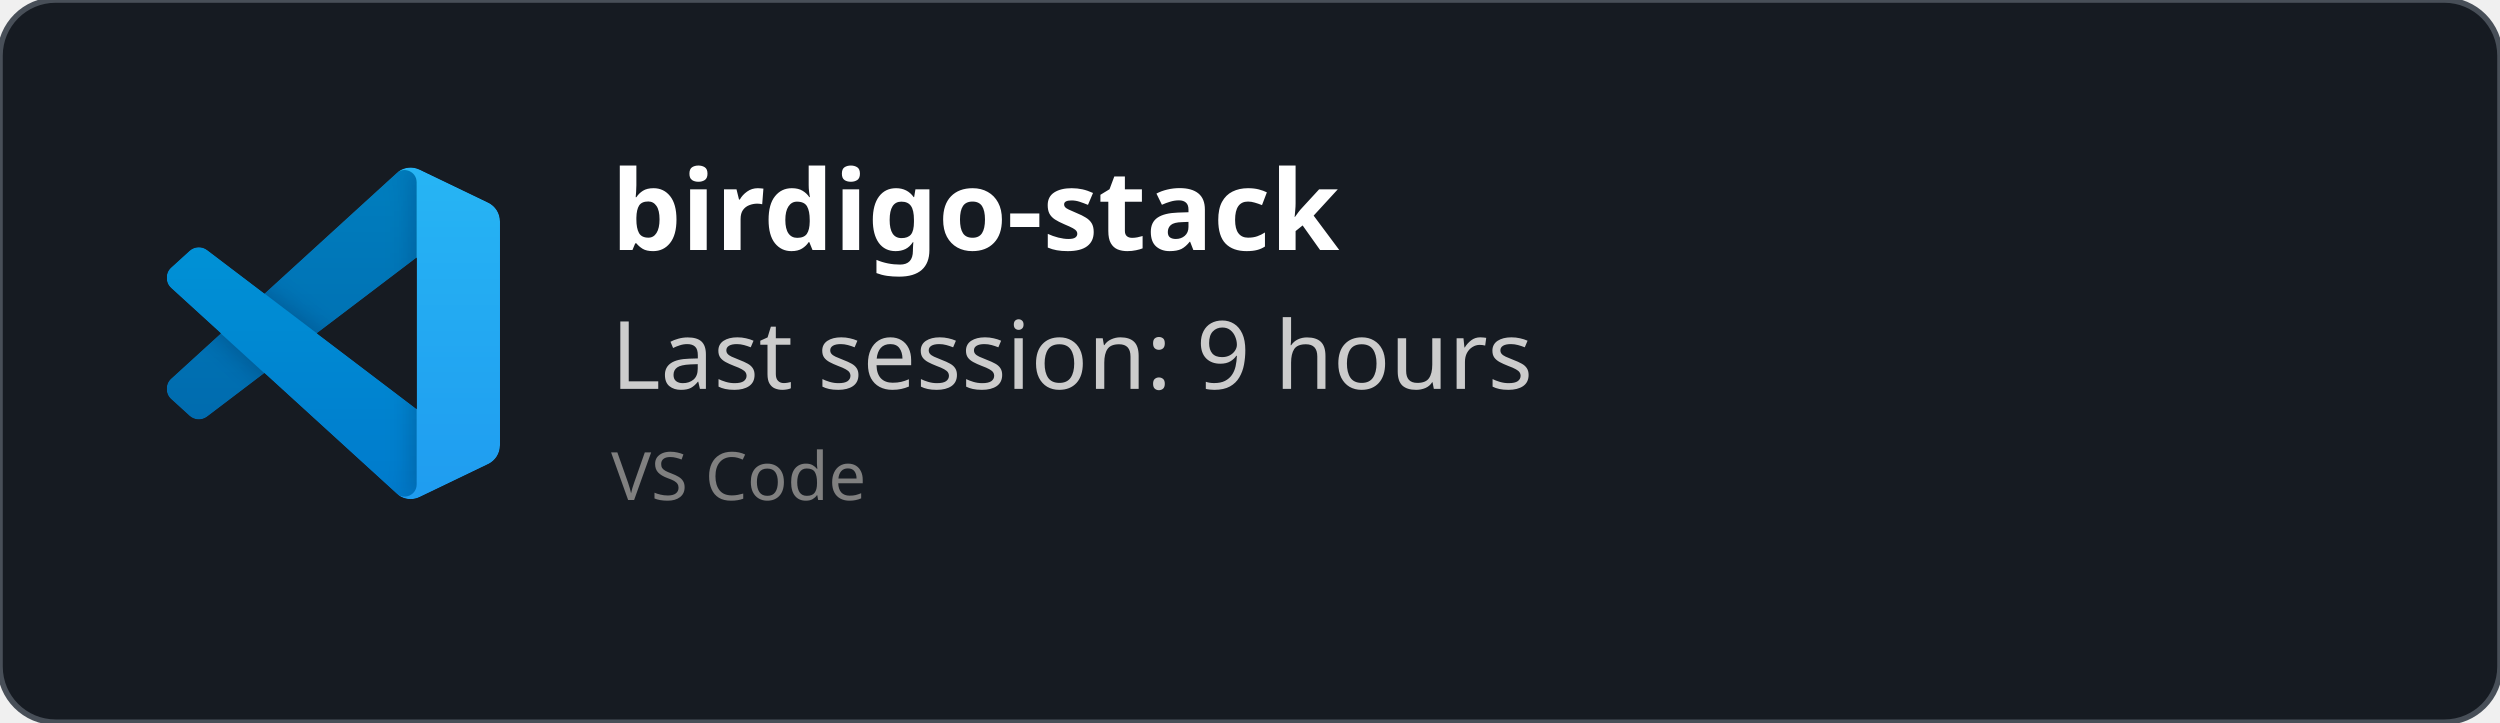
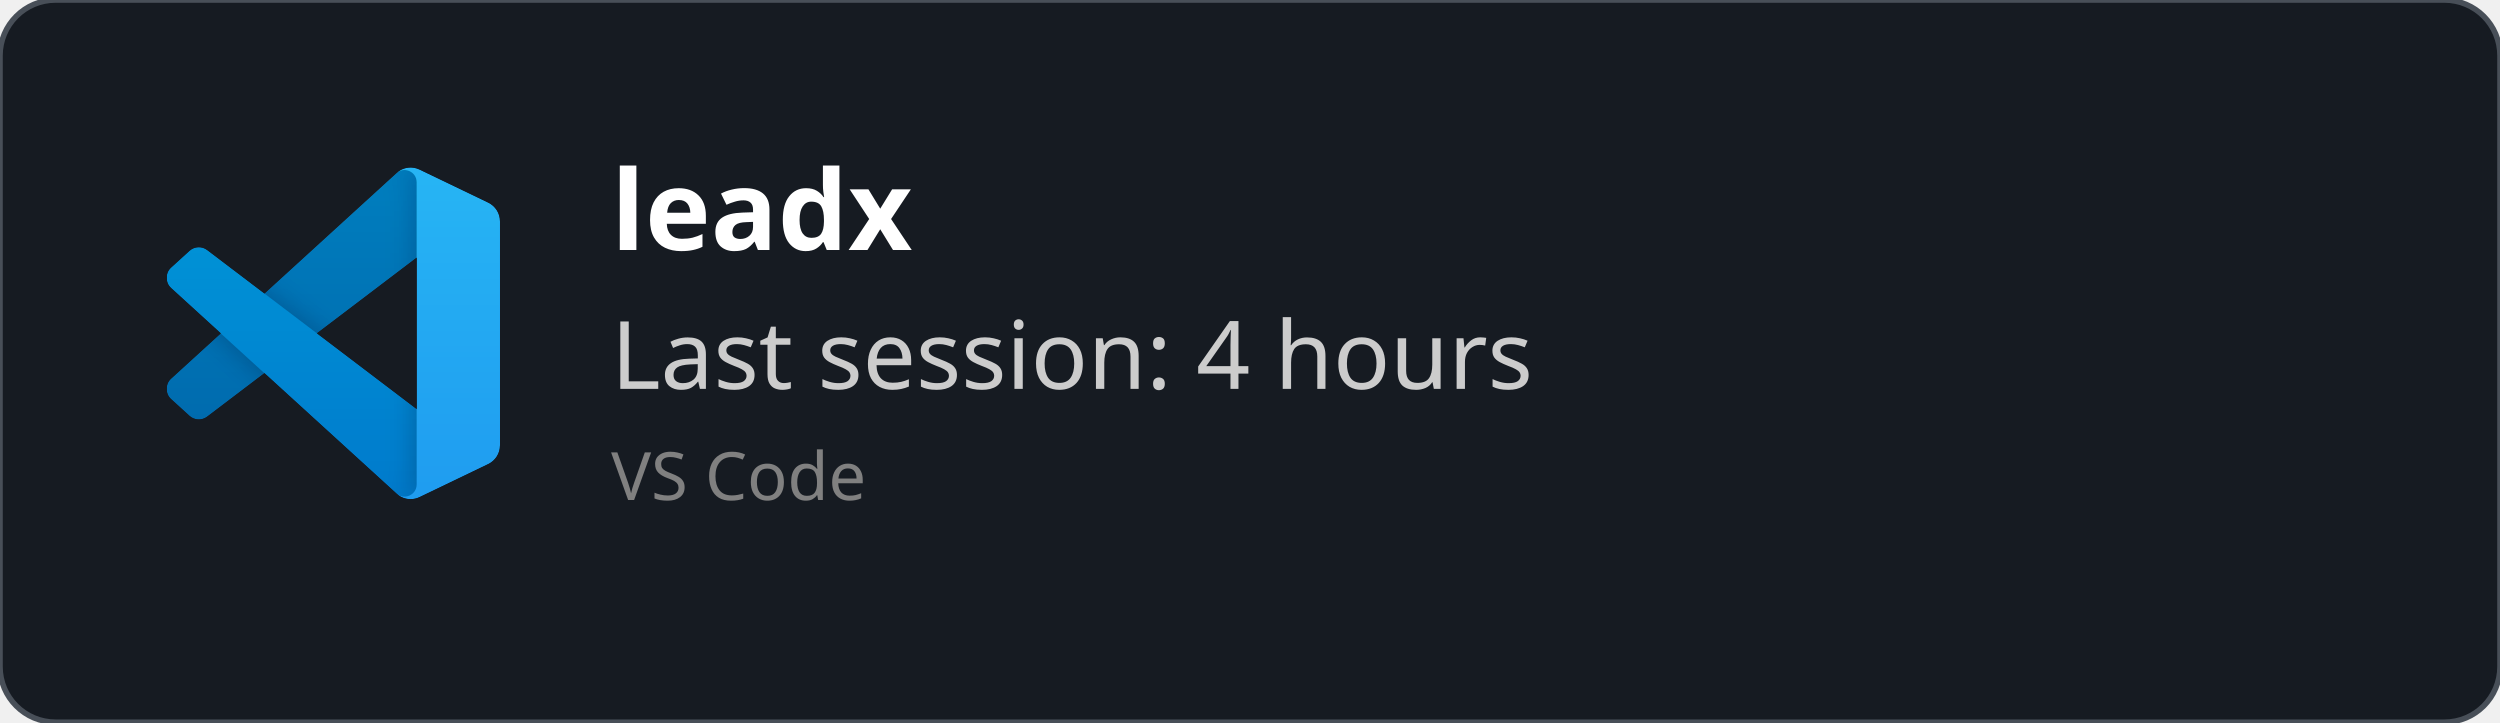
<svg xmlns="http://www.w3.org/2000/svg" width="450" height="130" viewBox="0 0 450 130" fill="none" role="img">
  <style>
    *{
        font-family: 'Segoe UI', Ubuntu, monospace
    }
    </style>
  <defs>
    <clipPath id="horizontalClip" x="20" y="20" width="500" height="200">
      <rect x="90" y="20" width="300" height="50" />
    </clipPath>
  </defs>
  <rect width="450" height="130" fill="rgba(22,27,34)" stroke="#484f58" stroke-width="1" fill-opacity="1" stroke-opacity="1" x="0" y="0" rx="10px" ry="10px">
    </rect>
  <svg width="60" height="60" x="30" y="30" viewBox="0 0 100 100" fill="none" id="vscode">
    <mask id="mask0" mask-type="alpha" maskUnits="userSpaceOnUse" x="0" y="0" width="100" height="100">
      <path fill-rule="evenodd" clip-rule="evenodd" d="M70.912 99.317C72.487 99.931 74.283 99.891 75.873 99.126L96.461 89.22C98.624 88.179 100 85.989 100 83.587V16.413C100 14.011 98.624 11.822 96.461 10.781L75.873 0.874C73.786 -0.13 71.345 0.116 69.513 1.447C69.252 1.637 69.003 1.849 68.769 2.083L29.355 38.041L12.187 25.01C10.589 23.797 8.354 23.896 6.869 25.246L1.363 30.255C-0.453 31.906 -0.455 34.763 1.359 36.417L16.247 50L1.359 63.583C-0.455 65.237 -0.453 68.094 1.363 69.745L6.869 74.754C8.354 76.104 10.589 76.204 12.187 74.99L29.355 61.959L68.769 97.917C69.392 98.541 70.125 99.01 70.912 99.317ZM75.015 27.299L45.109 50L75.015 72.701V27.299Z" fill="white" />
    </mask>
    <g mask="url(#mask0)">
      <path d="M96.461 10.796L75.857 0.876C73.472 -0.273 70.622 0.212 68.75 2.083L1.299 63.583C-0.516 65.237 -0.514 68.094 1.303 69.745L6.813 74.754C8.298 76.104 10.535 76.204 12.134 74.99L93.361 13.37C96.086 11.303 100 13.246 100 16.667V16.427C100 14.027 98.625 11.838 96.461 10.796Z" fill="#0065A9" />
      <g filter="url(#filter0_d)">
        <path d="M96.461 89.204L75.857 99.124C73.472 100.273 70.622 99.788 68.75 97.917L1.299 36.417C-0.516 34.763 -0.514 31.906 1.303 30.255L6.813 25.246C8.298 23.896 10.535 23.796 12.134 25.009L93.361 86.63C96.086 88.697 100 86.754 100 83.333V83.573C100 85.974 98.625 88.162 96.461 89.204Z" fill="#007ACC" />
      </g>
      <g filter="url(#filter1_d)">
        <path d="M75.858 99.126C73.472 100.274 70.622 99.788 68.75 97.917C71.056 100.223 75 98.59 75 95.328V4.672C75 1.41 71.056 -0.223 68.75 2.083C70.622 0.211 73.472 -0.274 75.858 0.874L96.459 10.781C98.623 11.822 100 14.011 100 16.413V83.587C100 85.989 98.623 88.179 96.459 89.22L75.858 99.126Z" fill="#1F9CF0" />
      </g>
      <g style="mix-blend-mode:overlay" opacity="0.25">
        <path fill-rule="evenodd" clip-rule="evenodd" d="M70.851 99.317C72.426 99.931 74.222 99.891 75.812 99.126L96.4 89.22C98.563 88.179 99.939 85.989 99.939 83.587V16.413C99.939 14.011 98.564 11.822 96.4 10.781L75.812 0.874C73.725 -0.13 71.284 0.116 69.453 1.447C69.191 1.637 68.942 1.849 68.708 2.083L29.294 38.041L12.126 25.01C10.528 23.796 8.293 23.896 6.809 25.246L1.302 30.255C-0.513 31.906 -0.515 34.763 1.298 36.417L16.186 50L1.298 63.583C-0.515 65.237 -0.513 68.094 1.302 69.745L6.809 74.754C8.293 76.104 10.528 76.204 12.126 74.99L29.294 61.959L68.708 97.917C69.332 98.54 70.064 99.01 70.851 99.317ZM74.954 27.299L45.048 50L74.954 72.701V27.299Z" fill="url(#paint0_linear)" />
      </g>
    </g>
    <defs>
      <filter id="filter0_d" x="-8.394" y="15.829" width="116.727" height="92.246" filterUnits="userSpaceOnUse" color-interpolation-filters="sRGB">
        <feFlood flood-opacity="0" result="BackgroundImageFix" />
        <feColorMatrix in="SourceAlpha" type="matrix" values="0 0 0 0 0 0 0 0 0 0 0 0 0 0 0 0 0 0 127 0" />
        <feOffset />
        <feGaussianBlur stdDeviation="4.167" />
        <feColorMatrix type="matrix" values="0 0 0 0 0 0 0 0 0 0 0 0 0 0 0 0 0 0 0.25 0" />
        <feBlend mode="overlay" in2="BackgroundImageFix" result="effect1_dropShadow" />
        <feBlend mode="normal" in="SourceGraphic" in2="effect1_dropShadow" result="shape" />
      </filter>
      <filter id="filter1_d" x="60.417" y="-8.076" width="47.917" height="116.151" filterUnits="userSpaceOnUse" color-interpolation-filters="sRGB">
        <feFlood flood-opacity="0" result="BackgroundImageFix" />
        <feColorMatrix in="SourceAlpha" type="matrix" values="0 0 0 0 0 0 0 0 0 0 0 0 0 0 0 0 0 0 127 0" />
        <feOffset />
        <feGaussianBlur stdDeviation="4.167" />
        <feColorMatrix type="matrix" values="0 0 0 0 0 0 0 0 0 0 0 0 0 0 0 0 0 0 0.25 0" />
        <feBlend mode="overlay" in2="BackgroundImageFix" result="effect1_dropShadow" />
        <feBlend mode="normal" in="SourceGraphic" in2="effect1_dropShadow" result="shape" />
      </filter>
      <linearGradient id="paint0_linear" x1="49.939" y1="0.258" x2="49.939" y2="99.742" gradientUnits="userSpaceOnUse">
        <stop stop-color="white" />
        <stop offset="1" stop-color="white" stop-opacity="0" />
      </linearGradient>
    </defs>
  </svg>
  <text x="110" y="45" font-size="20" clip-path="url(#horizontalClip)" font-weight="bold" font-family="Ubuntu" fill="white">
-     birdigo-stack
+     leadx
    </text>
  <text x="110" y="70" font-size="17px" font-family="Ubuntu" fill="#ccc">
-     Last session: 9 hours
+     Last session: 4 hours
    </text>
  <text x="110" y="90" font-size="12px" font-family="Ubuntu" fill="grey">
    VS Code
    </text>
</svg>
